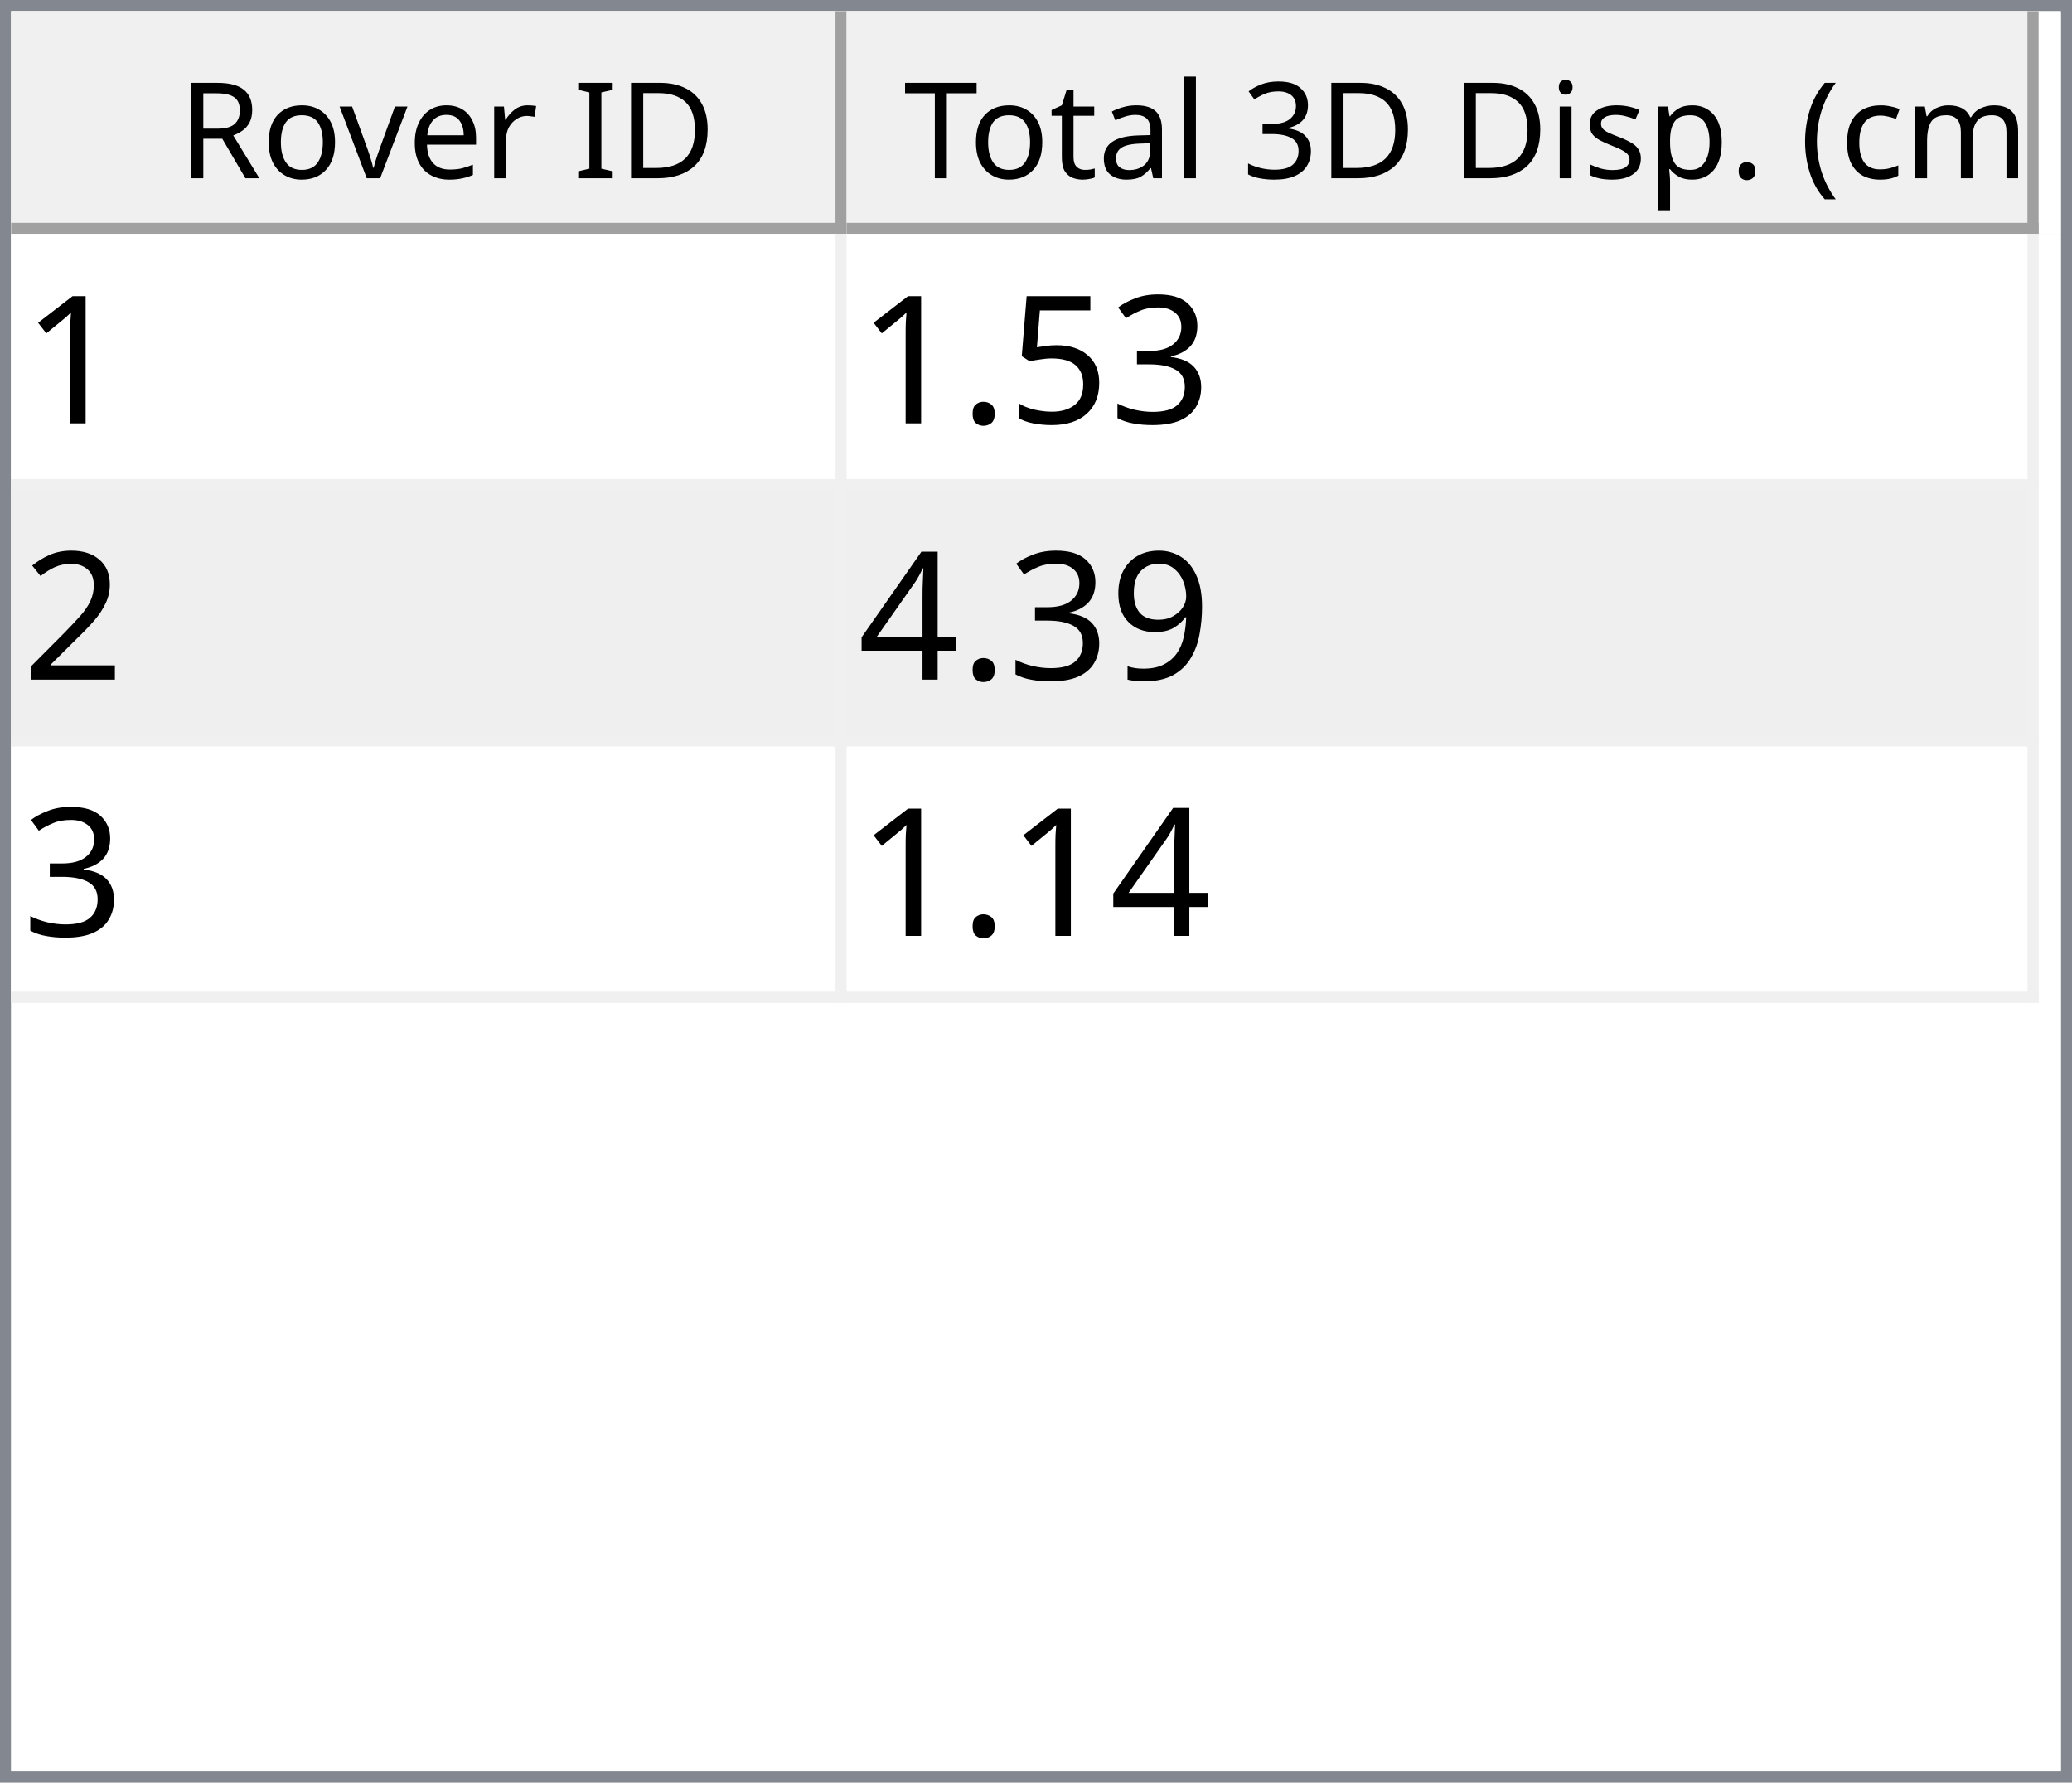
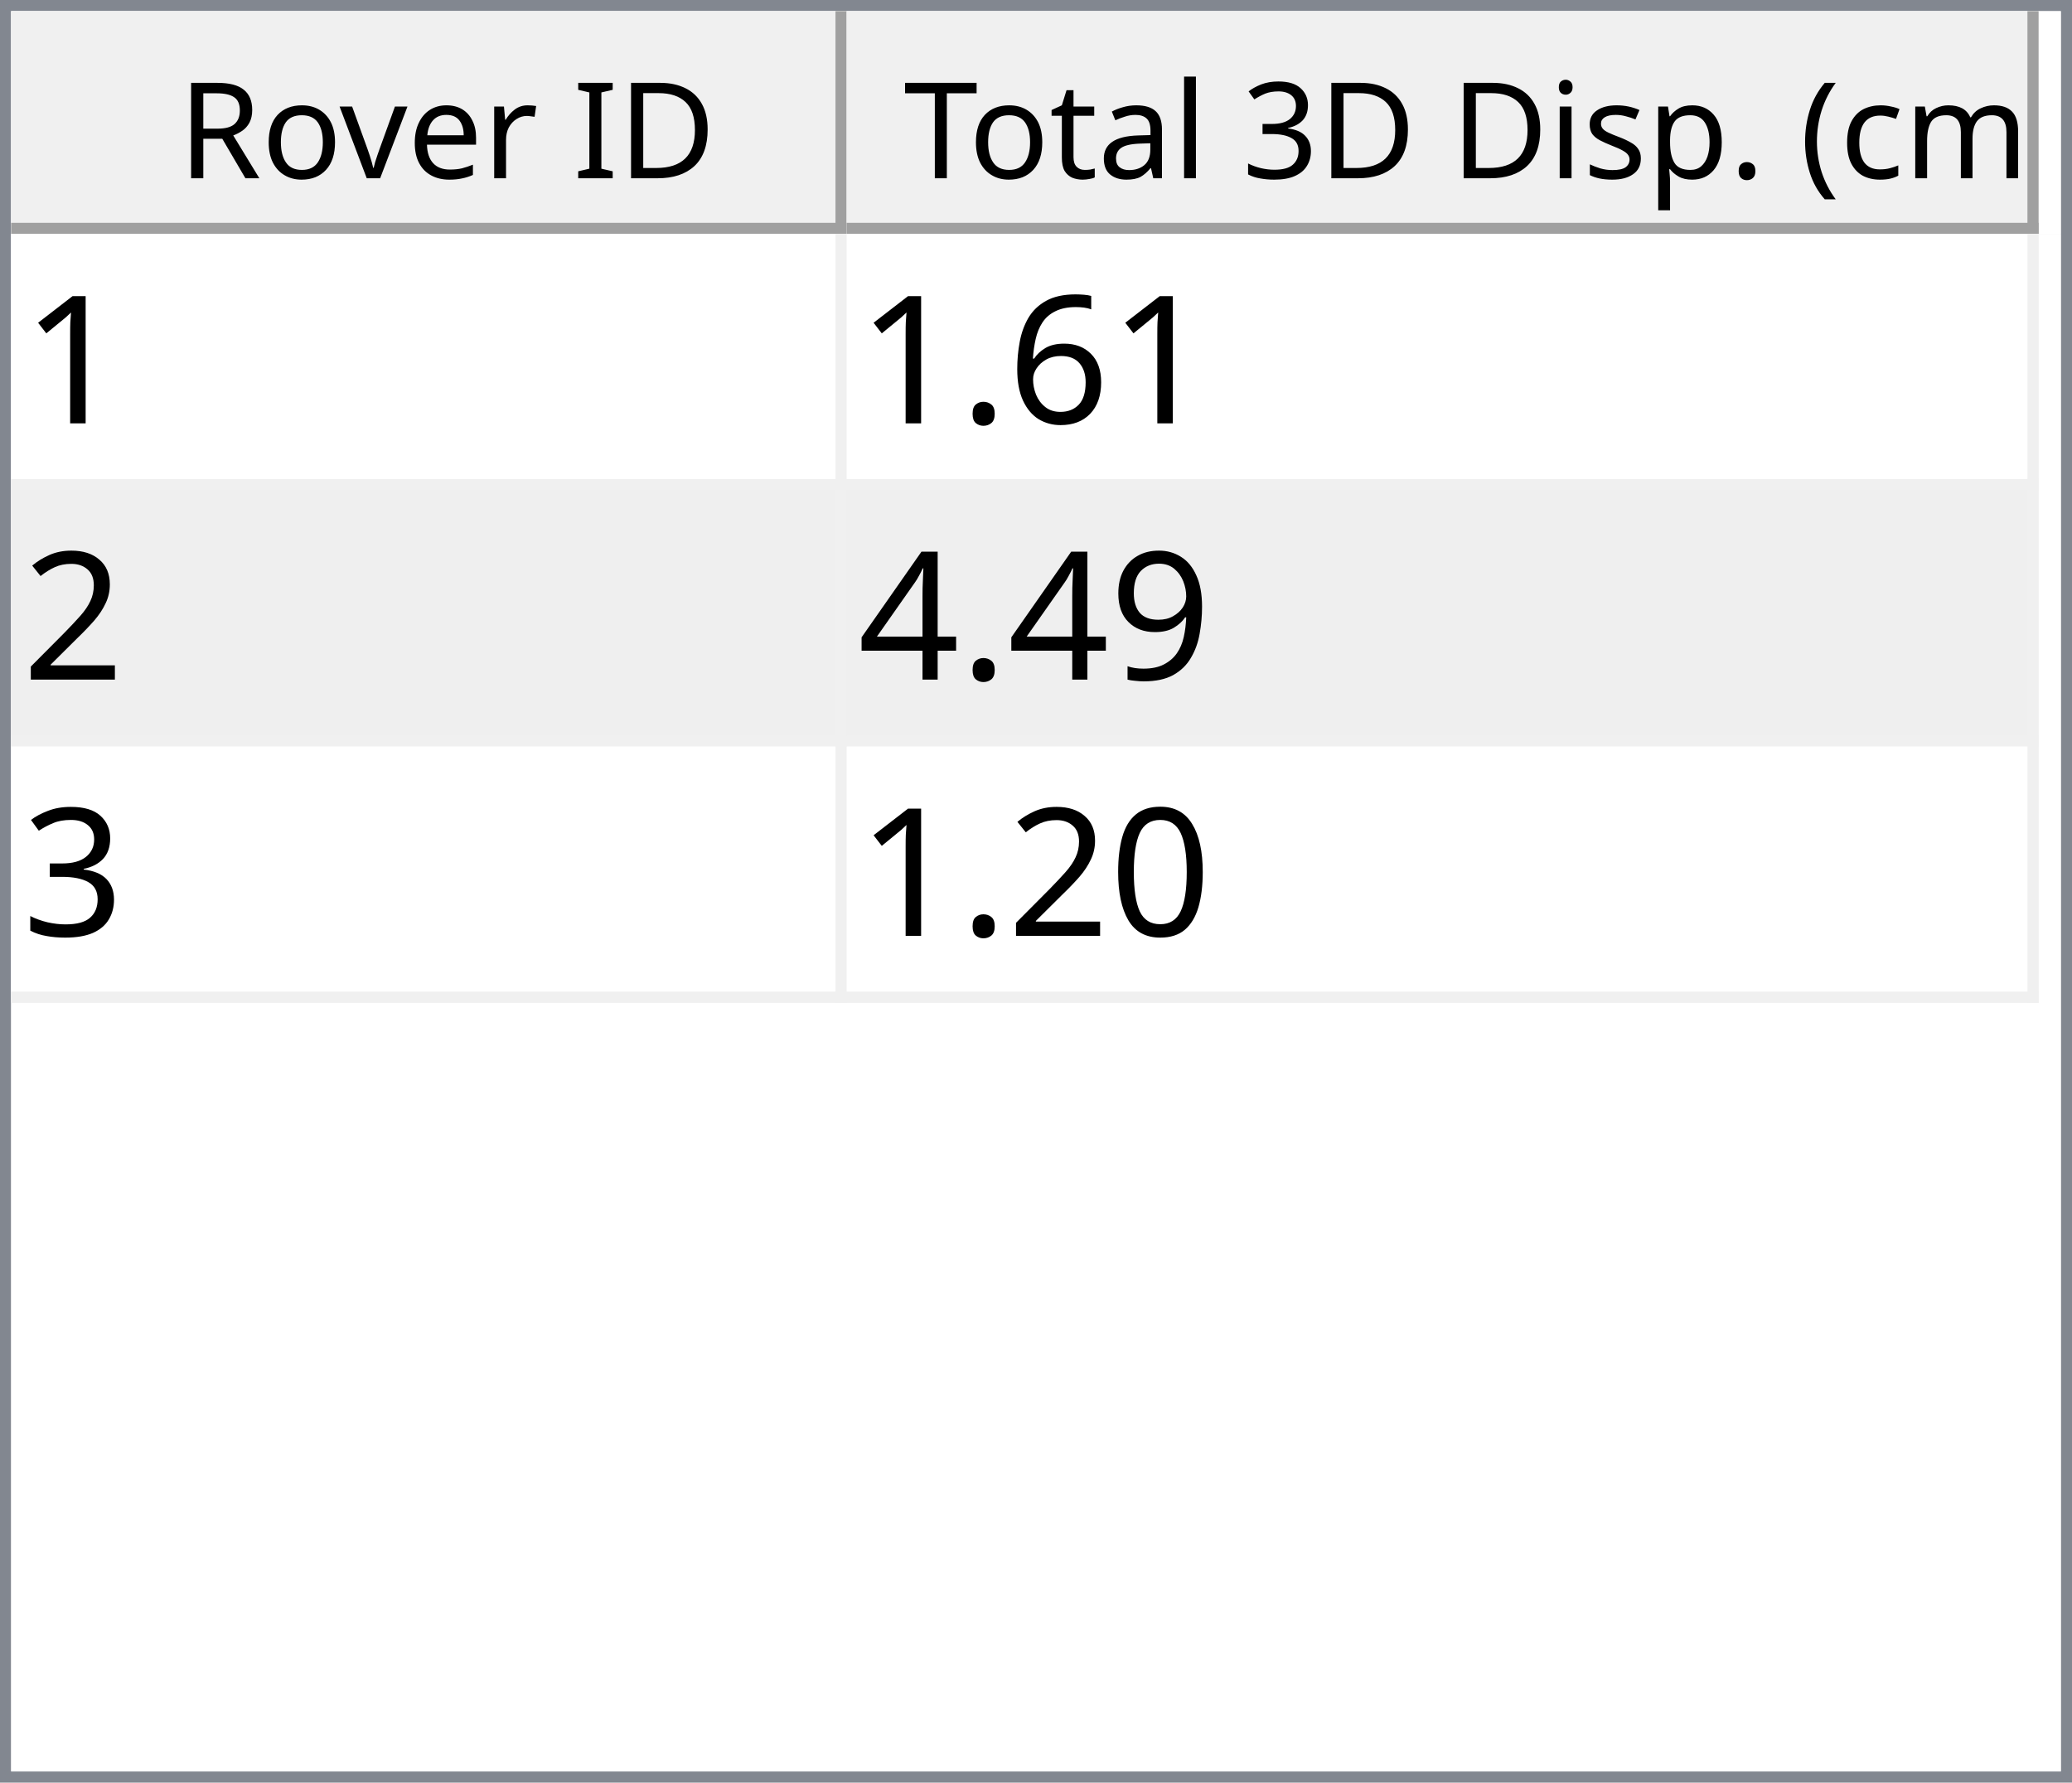
<svg xmlns="http://www.w3.org/2000/svg" style="fill-opacity:1; color-rendering:auto; color-interpolation:auto; text-rendering:auto; stroke:black; stroke-linecap:square; stroke-miterlimit:10; shape-rendering:auto; stroke-opacity:1; fill:black; stroke-dasharray:none; font-weight:normal; stroke-width:1; font-family:'Dialog'; font-style:normal; stroke-linejoin:miter; font-size:12px; stroke-dashoffset:0; image-rendering:auto;" width="186" height="160">
  <defs id="genericDefs" />
  <g>
    <defs id="defs1">
      <clipPath clipPathUnits="userSpaceOnUse" id="clipPath1">
        <path d="M0 0 L186 0 L186 160 L0 160 L0 0 Z" />
      </clipPath>
      <clipPath clipPathUnits="userSpaceOnUse" id="clipPath2">
        <path d="M0 0 L0 160 L186 160 L186 0 Z" />
      </clipPath>
      <clipPath clipPathUnits="userSpaceOnUse" id="clipPath3">
        <path d="M0 0 L0 20 L184 20 L184 0 Z" />
      </clipPath>
      <clipPath clipPathUnits="userSpaceOnUse" id="clipPath4">
        <path d="M0 0 L0 20 L75 20 L75 0 Z" />
      </clipPath>
      <clipPath clipPathUnits="userSpaceOnUse" id="clipPath5">
        <path d="M1 1 L1 19 L74 19 L74 1 Z" />
      </clipPath>
      <clipPath clipPathUnits="userSpaceOnUse" id="clipPath6">
        <path d="M0 0 L0 18 L73 18 L73 0 Z" />
      </clipPath>
      <clipPath clipPathUnits="userSpaceOnUse" id="clipPath7">
        <path d="M-0.5 -0.5 L-0.5 19.5 L74.5 19.5 L74.5 -0.5 Z" />
      </clipPath>
      <clipPath clipPathUnits="userSpaceOnUse" id="clipPath8">
        <path d="M0 0 L0 20 L107 20 L107 0 Z" />
      </clipPath>
      <clipPath clipPathUnits="userSpaceOnUse" id="clipPath9">
        <path d="M1 1 L1 19 L106 19 L106 1 Z" />
      </clipPath>
      <clipPath clipPathUnits="userSpaceOnUse" id="clipPath10">
        <path d="M0 0 L0 18 L105 18 L105 0 Z" />
      </clipPath>
      <clipPath clipPathUnits="userSpaceOnUse" id="clipPath11">
        <path d="M-0.5 -0.5 L-0.5 19.5 L106.5 19.5 L106.5 -0.5 Z" />
      </clipPath>
      <clipPath clipPathUnits="userSpaceOnUse" id="clipPath12">
        <path d="M0 0 L0 138 L184 138 L184 0 Z" />
      </clipPath>
      <clipPath clipPathUnits="userSpaceOnUse" id="clipPath13">
        <path d="M0 0 L0 69 L182 69 L182 0 Z" />
      </clipPath>
      <clipPath clipPathUnits="userSpaceOnUse" id="clipPath14">
        <path d="M-0.5 -0.5 L-0.5 68.5 L181.5 68.5 L181.5 -0.5 Z" />
      </clipPath>
      <clipPath clipPathUnits="userSpaceOnUse" id="clipPath15">
        <path d="M0 0 L0 22 L74 22 L74 0 Z" />
      </clipPath>
      <clipPath clipPathUnits="userSpaceOnUse" id="clipPath16">
        <path d="M0 0 L0 22 L106 22 L106 0 Z" />
      </clipPath>
      <font horiz-adv-x="64.551" id="font1">
        <font-face ascent="107.91" descent="25.098" units-per-em="100" style="font-style:normal; font-family:Segoe UI; font-weight:normal;" />
        <missing-glyph horiz-adv-x="64.551" d="M8.109 0 L8.109 68.266 L56.453 68.266 L56.453 0 L8.109 0 ZM15.328 7.234 L49.219 7.234 L49.219 61.031 L15.328 61.031 L15.328 7.234 Z" />
        <glyph unicode="D" horiz-adv-x="70.117" d="M9.188 0 L9.188 70.016 L28.516 70.016 Q65.531 70.016 65.531 35.891 Q65.531 19.672 55.25 9.836 Q44.969 0 27.734 0 L9.188 0 ZM17.391 62.594 L17.391 7.422 L27.828 7.422 Q41.609 7.422 49.273 14.797 Q56.938 22.172 56.938 35.688 Q56.938 62.594 28.328 62.594 L17.391 62.594 Z" />
        <glyph unicode="I" horiz-adv-x="26.611" d="M17.391 0 L9.188 0 L9.188 70.016 L17.391 70.016 L17.391 0 Z" />
        <glyph unicode=" " horiz-adv-x="27.393" d="" />
        <glyph unicode="r" horiz-adv-x="34.766" d="M34.188 41.891 Q32.078 43.5 28.125 43.5 Q23 43.5 19.555 38.672 Q16.109 33.844 16.109 25.484 L16.109 0 L8.109 0 L8.109 50 L16.109 50 L16.109 39.703 L16.312 39.703 Q18.016 44.969 21.531 47.922 Q25.047 50.875 29.391 50.875 Q32.516 50.875 34.188 50.203 L34.188 41.891 Z" />
        <glyph unicode="e" horiz-adv-x="52.295" d="M48.297 23 L12.984 23 Q13.188 14.656 17.484 10.109 Q21.781 5.562 29.297 5.562 Q37.75 5.562 44.828 11.141 L44.828 3.609 Q38.234 -1.172 27.391 -1.172 Q16.797 -1.172 10.742 5.641 Q4.688 12.453 4.688 24.812 Q4.688 36.469 11.305 43.82 Q17.922 51.172 27.734 51.172 Q37.547 51.172 42.922 44.828 Q48.297 38.484 48.297 27.203 L48.297 23 ZM40.094 29.781 Q40.047 36.719 36.75 40.578 Q33.453 44.438 27.594 44.438 Q21.922 44.438 17.969 40.383 Q14.016 36.328 13.094 29.781 L40.094 29.781 Z" />
        <glyph unicode="v" horiz-adv-x="47.9" d="M47.406 50 L27.484 0 L19.625 0 L0.688 50 L9.469 50 L22.172 13.672 Q23.578 9.672 23.922 6.688 L24.125 6.688 Q24.609 10.453 25.688 13.484 L38.969 50 L47.406 50 Z" />
        <glyph unicode="o" horiz-adv-x="58.594" d="M29 -1.172 Q17.922 -1.172 11.305 5.836 Q4.688 12.844 4.688 24.422 Q4.688 37.016 11.57 44.094 Q18.453 51.172 30.172 51.172 Q41.359 51.172 47.633 44.289 Q53.906 37.406 53.906 25.203 Q53.906 13.234 47.141 6.031 Q40.375 -1.172 29 -1.172 ZM29.594 44.438 Q21.875 44.438 17.383 39.188 Q12.891 33.938 12.891 24.703 Q12.891 15.828 17.43 10.695 Q21.969 5.562 29.594 5.562 Q37.359 5.562 41.531 10.594 Q45.703 15.625 45.703 24.906 Q45.703 34.281 41.531 39.359 Q37.359 44.438 29.594 44.438 Z" />
        <glyph unicode="R" horiz-adv-x="59.814" d="M59.375 0 L49.609 0 L37.891 19.625 Q36.281 22.359 34.766 24.289 Q33.25 26.219 31.664 27.438 Q30.078 28.656 28.25 29.219 Q26.422 29.781 24.125 29.781 L17.391 29.781 L17.391 0 L9.188 0 L9.188 70.016 L30.078 70.016 Q34.672 70.016 38.555 68.867 Q42.438 67.719 45.289 65.375 Q48.141 63.031 49.758 59.547 Q51.375 56.062 51.375 51.375 Q51.375 47.703 50.273 44.656 Q49.172 41.609 47.148 39.211 Q45.125 36.812 42.266 35.133 Q39.406 33.453 35.844 32.516 L35.844 32.328 Q37.594 31.547 38.891 30.547 Q40.188 29.547 41.359 28.18 Q42.531 26.812 43.68 25.078 Q44.828 23.344 46.234 21.047 L59.375 0 ZM17.391 62.594 L17.391 37.203 L28.516 37.203 Q31.594 37.203 34.203 38.133 Q36.812 39.062 38.719 40.797 Q40.625 42.531 41.703 45.047 Q42.781 47.562 42.781 50.688 Q42.781 56.297 39.141 59.445 Q35.5 62.594 28.609 62.594 L17.391 62.594 Z" />
        <glyph unicode=")" horiz-adv-x="30.176" d="M8.297 -15.922 L1.172 -15.922 Q16.406 2.344 16.406 26.812 Q16.406 51.469 1.078 70.016 L8.297 70.016 Q23.531 52.156 23.531 26.703 Q23.531 1.375 8.297 -15.922 Z" />
        <glyph unicode="m" horiz-adv-x="86.133" d="M79.109 0 L71.094 0 L71.094 28.719 Q71.094 37.016 68.531 40.727 Q65.969 44.438 59.906 44.438 Q54.781 44.438 51.195 39.75 Q47.609 35.062 47.609 28.516 L47.609 0 L39.594 0 L39.594 29.688 Q39.594 44.438 28.219 44.438 Q22.953 44.438 19.531 40.016 Q16.109 35.594 16.109 28.516 L16.109 0 L8.109 0 L8.109 50 L16.109 50 L16.109 42.094 L16.312 42.094 Q21.625 51.172 31.844 51.172 Q36.969 51.172 40.773 48.312 Q44.578 45.453 46 40.828 Q51.562 51.172 62.594 51.172 Q79.109 51.172 79.109 30.812 L79.109 0 Z" />
        <glyph unicode="c" horiz-adv-x="46.191" d="M42.188 2.297 Q36.422 -1.172 28.516 -1.172 Q17.828 -1.172 11.258 5.789 Q4.688 12.75 4.688 23.828 Q4.688 36.188 11.766 43.68 Q18.844 51.172 30.672 51.172 Q37.25 51.172 42.281 48.734 L42.281 40.531 Q36.719 44.438 30.375 44.438 Q22.703 44.438 17.797 38.945 Q12.891 33.453 12.891 24.516 Q12.891 15.719 17.508 10.641 Q22.125 5.562 29.891 5.562 Q36.422 5.562 42.188 9.906 L42.188 2.297 Z" />
        <glyph unicode="(" horiz-adv-x="30.176" d="M29.109 -15.922 L21.969 -15.922 Q6.844 1.375 6.844 26.703 Q6.844 52.156 21.969 70.016 L29.203 70.016 Q13.875 51.469 13.875 26.812 Q13.875 2.344 29.109 -15.922 Z" />
        <glyph unicode="." horiz-adv-x="21.68" d="M10.891 -1.078 Q8.641 -1.078 7.055 0.539 Q5.469 2.156 5.469 4.391 Q5.469 6.641 7.055 8.273 Q8.641 9.906 10.891 9.906 Q13.188 9.906 14.797 8.273 Q16.406 6.641 16.406 4.391 Q16.406 2.156 14.797 0.539 Q13.188 -1.078 10.891 -1.078 Z" />
        <glyph unicode="p" horiz-adv-x="58.789" d="M16.312 7.234 L16.109 7.234 L16.109 -23 L8.109 -23 L8.109 50 L16.109 50 L16.109 41.219 L16.312 41.219 Q22.219 51.172 33.594 51.172 Q43.266 51.172 48.688 44.461 Q54.109 37.75 54.109 26.469 Q54.109 13.922 48 6.375 Q41.891 -1.172 31.297 -1.172 Q21.578 -1.172 16.312 7.234 ZM16.109 27.391 L16.109 20.406 Q16.109 14.203 20.141 9.883 Q24.172 5.562 30.375 5.562 Q37.641 5.562 41.773 11.133 Q45.906 16.703 45.906 26.609 Q45.906 34.969 42.047 39.703 Q38.188 44.438 31.594 44.438 Q24.609 44.438 20.359 39.578 Q16.109 34.719 16.109 27.391 Z" />
        <glyph unicode="s" horiz-adv-x="42.432" d="M5.078 1.812 L5.078 10.406 Q11.625 5.562 19.484 5.562 Q30.031 5.562 30.031 12.594 Q30.031 14.594 29.125 15.992 Q28.219 17.391 26.68 18.461 Q25.141 19.531 23.07 20.383 Q21 21.234 18.609 22.172 Q15.281 23.484 12.766 24.828 Q10.25 26.172 8.57 27.859 Q6.891 29.547 6.031 31.695 Q5.172 33.844 5.172 36.719 Q5.172 40.234 6.789 42.945 Q8.406 45.656 11.086 47.484 Q13.766 49.312 17.211 50.242 Q20.656 51.172 24.312 51.172 Q30.812 51.172 35.938 48.922 L35.938 40.828 Q30.422 44.438 23.25 44.438 Q21 44.438 19.195 43.922 Q17.391 43.406 16.094 42.477 Q14.797 41.547 14.086 40.258 Q13.375 38.969 13.375 37.406 Q13.375 35.453 14.086 34.133 Q14.797 32.812 16.164 31.789 Q17.531 30.766 19.484 29.938 Q21.438 29.109 23.922 28.125 Q27.25 26.859 29.883 25.516 Q32.516 24.172 34.375 22.484 Q36.234 20.797 37.234 18.602 Q38.234 16.406 38.234 13.375 Q38.234 9.672 36.602 6.938 Q34.969 4.203 32.234 2.398 Q29.5 0.594 25.93 -0.289 Q22.359 -1.172 18.453 -1.172 Q10.75 -1.172 5.078 1.812 Z" />
        <glyph unicode="i" horiz-adv-x="24.219" d="M12.203 62.703 Q10.062 62.703 8.547 64.164 Q7.031 65.625 7.031 67.875 Q7.031 70.125 8.547 71.609 Q10.062 73.094 12.203 73.094 Q14.406 73.094 15.945 71.609 Q17.484 70.125 17.484 67.875 Q17.484 65.719 15.945 64.211 Q14.406 62.703 12.203 62.703 ZM16.109 0 L8.109 0 L8.109 50 L16.109 50 L16.109 0 Z" />
        <glyph unicode="3" horiz-adv-x="53.906" d="M46.531 19.828 Q46.531 15.094 44.75 11.211 Q42.969 7.328 39.719 4.57 Q36.469 1.812 31.93 0.297 Q27.391 -1.219 21.922 -1.219 Q11.922 -1.219 6 2.594 L6 11.188 Q13.094 5.609 22.219 5.609 Q25.875 5.609 28.828 6.539 Q31.781 7.469 33.906 9.227 Q36.031 10.984 37.18 13.477 Q38.328 15.969 38.328 19.094 Q38.328 32.812 18.797 32.812 L12.984 32.812 L12.984 39.594 L18.5 39.594 Q35.797 39.594 35.797 52.484 Q35.797 64.406 22.609 64.406 Q15.188 64.406 8.688 59.422 L8.688 67.188 Q15.375 71.188 24.609 71.188 Q29 71.188 32.57 69.969 Q36.141 68.75 38.68 66.555 Q41.219 64.359 42.609 61.281 Q44 58.203 44 54.5 Q44 40.672 30.031 36.719 L30.031 36.531 Q33.594 36.141 36.625 34.797 Q39.656 33.453 41.852 31.305 Q44.047 29.156 45.289 26.25 Q46.531 23.344 46.531 19.828 Z" />
        <glyph unicode="l" horiz-adv-x="24.219" d="M16.109 0 L8.109 0 L8.109 74.031 L16.109 74.031 L16.109 0 Z" />
        <glyph unicode="a" horiz-adv-x="50.879" d="M43.891 0 L35.891 0 L35.891 7.812 L35.688 7.812 Q30.469 -1.172 20.312 -1.172 Q12.844 -1.172 8.617 2.781 Q4.391 6.734 4.391 13.281 Q4.391 27.297 20.906 29.594 L35.891 31.688 Q35.891 44.438 25.594 44.438 Q16.547 44.438 9.281 38.281 L9.281 46.484 Q16.656 51.172 26.266 51.172 Q43.891 51.172 43.891 32.516 L43.891 0 ZM35.891 25.297 L23.828 23.641 Q18.266 22.859 15.43 20.875 Q12.594 18.891 12.594 13.875 Q12.594 10.203 15.211 7.883 Q17.828 5.562 22.172 5.562 Q28.125 5.562 32.008 9.742 Q35.891 13.922 35.891 20.312 L35.891 25.297 Z" />
        <glyph unicode="t" horiz-adv-x="33.887" d="M31.297 0.484 Q28.469 -1.078 23.828 -1.078 Q10.688 -1.078 10.688 13.578 L10.688 43.172 L2.094 43.172 L2.094 50 L10.688 50 L10.688 62.203 L18.703 64.797 L18.703 50 L31.297 50 L31.297 43.172 L18.703 43.172 L18.703 14.984 Q18.703 9.969 20.414 7.82 Q22.125 5.672 26.078 5.672 Q29.109 5.672 31.297 7.328 L31.297 0.484 Z" />
        <glyph unicode="T" horiz-adv-x="52.393" d="M50.594 62.594 L30.375 62.594 L30.375 0 L22.172 0 L22.172 62.594 L2 62.594 L2 70.016 L50.594 70.016 L50.594 62.594 Z" />
      </font>
      <font horiz-adv-x="75.0" id="font2">
        <font-face ascent="100.537" descent="21.973" units-per-em="100" style="font-style:normal; font-family:sans-serif; font-weight:normal;" />
        <missing-glyph horiz-adv-x="75.0" d="M12.5 0 L12.5 62.5 L62.5 62.5 L62.5 0 L12.5 0 ZM14.062 1.562 L60.938 1.562 L60.938 60.938 L14.062 60.938 L14.062 1.562 Z" />
        <glyph unicode="1" horiz-adv-x="55.615" d="M37.25 0 L28.469 0 L28.469 56 Q25.297 52.984 20.141 49.953 Q14.984 46.922 10.891 45.406 L10.891 53.906 Q18.266 57.375 23.781 62.305 Q29.297 67.234 31.594 71.875 L37.25 71.875 L37.25 0 Z" />
-         <glyph unicode="3" horiz-adv-x="55.615" d="M4.203 18.891 L12.984 20.062 Q14.5 12.594 18.141 9.297 Q21.781 6 27 6 Q33.203 6 37.477 10.297 Q41.75 14.594 41.75 20.953 Q41.75 27 37.797 30.93 Q33.844 34.859 27.734 34.859 Q25.25 34.859 21.531 33.891 L22.516 41.609 Q23.391 41.5 23.922 41.5 Q29.547 41.5 34.039 44.43 Q38.531 47.359 38.531 53.469 Q38.531 58.297 35.258 61.477 Q31.984 64.656 26.812 64.656 Q21.688 64.656 18.266 61.43 Q14.844 58.203 13.875 51.766 L5.078 53.328 Q6.688 62.156 12.398 67.016 Q18.109 71.875 26.609 71.875 Q32.469 71.875 37.398 69.359 Q42.328 66.844 44.945 62.5 Q47.562 58.156 47.562 53.266 Q47.562 48.641 45.07 44.828 Q42.578 41.016 37.703 38.766 Q44.047 37.312 47.562 32.695 Q51.078 28.078 51.078 21.141 Q51.078 11.766 44.242 5.25 Q37.406 -1.266 26.953 -1.266 Q17.531 -1.266 11.305 4.352 Q5.078 9.969 4.203 18.891 Z" />
-         <glyph unicode="5" horiz-adv-x="55.615" d="M4.156 18.75 L13.375 19.531 Q14.406 12.797 18.141 9.398 Q21.875 6 27.156 6 Q33.5 6 37.891 10.789 Q42.281 15.578 42.281 23.484 Q42.281 31 38.062 35.352 Q33.844 39.703 27 39.703 Q22.75 39.703 19.336 37.773 Q15.922 35.844 13.969 32.766 L5.719 33.844 L12.641 70.609 L48.25 70.609 L48.25 62.203 L19.672 62.203 L15.828 42.969 Q22.266 47.469 29.344 47.469 Q38.719 47.469 45.164 40.969 Q51.609 34.469 51.609 24.266 Q51.609 14.547 45.953 7.469 Q39.062 -1.219 27.156 -1.219 Q17.391 -1.219 11.211 4.25 Q5.031 9.719 4.156 18.75 Z" />
+         <glyph unicode="6" horiz-adv-x="55.615" d="M49.75 54.047 L41.016 53.375 Q39.844 58.547 37.703 60.891 Q34.125 64.656 28.906 64.656 Q24.703 64.656 21.531 62.312 Q17.391 59.281 14.992 53.469 Q12.594 47.656 12.5 36.922 Q15.672 41.75 20.266 44.094 Q24.859 46.438 29.891 46.438 Q38.672 46.438 44.852 39.969 Q51.031 33.5 51.031 23.25 Q51.031 16.5 48.125 10.719 Q45.219 4.938 40.141 1.859 Q35.062 -1.219 28.609 -1.219 Q17.625 -1.219 10.695 6.859 Q3.766 14.938 3.766 33.5 Q3.766 54.25 11.422 63.672 Q18.109 71.875 29.438 71.875 Q37.891 71.875 43.289 67.141 Q48.688 62.406 49.75 54.047 ZM13.875 23.188 Q13.875 18.656 15.797 14.508 Q17.719 10.359 21.188 8.18 Q24.656 6 28.469 6 Q34.031 6 38.039 10.492 Q42.047 14.984 42.047 22.703 Q42.047 30.125 38.086 34.398 Q34.125 38.672 28.125 38.672 Q22.172 38.672 18.023 34.398 Q13.875 30.125 13.875 23.188 Z" />
        <glyph unicode="." horiz-adv-x="27.783" d="M9.078 0 L9.078 10.016 L19.094 10.016 L19.094 0 L9.078 0 Z" />
        <glyph unicode="2" horiz-adv-x="55.615" d="M50.344 8.453 L50.344 0 L3.031 0 Q2.938 3.172 4.047 6.109 Q5.859 10.938 9.836 15.625 Q13.812 20.312 21.344 26.469 Q33.016 36.031 37.117 41.625 Q41.219 47.219 41.219 52.203 Q41.219 57.422 37.477 61.008 Q33.734 64.594 27.734 64.594 Q21.391 64.594 17.578 60.789 Q13.766 56.984 13.719 50.25 L4.688 51.172 Q5.609 61.281 11.664 66.578 Q17.719 71.875 27.938 71.875 Q38.234 71.875 44.242 66.164 Q50.25 60.453 50.25 52 Q50.25 47.703 48.492 43.555 Q46.734 39.406 42.656 34.812 Q38.578 30.219 29.109 22.219 Q21.188 15.578 18.945 13.211 Q16.703 10.844 15.234 8.453 L50.344 8.453 Z" />
        <glyph unicode="9" horiz-adv-x="55.615" d="M5.469 16.547 L13.922 17.328 Q14.984 11.375 18.016 8.688 Q21.047 6 25.781 6 Q29.828 6 32.883 7.859 Q35.938 9.719 37.891 12.82 Q39.844 15.922 41.164 21.195 Q42.484 26.469 42.484 31.938 Q42.484 32.516 42.438 33.688 Q39.797 29.5 35.234 26.883 Q30.672 24.266 25.344 24.266 Q16.453 24.266 10.305 30.711 Q4.156 37.156 4.156 47.703 Q4.156 58.594 10.578 65.234 Q17 71.875 26.656 71.875 Q33.641 71.875 39.43 68.117 Q45.219 64.359 48.219 57.398 Q51.219 50.438 51.219 37.25 Q51.219 23.531 48.242 15.406 Q45.266 7.281 39.383 3.031 Q33.5 -1.219 25.594 -1.219 Q17.188 -1.219 11.867 3.445 Q6.547 8.109 5.469 16.547 ZM41.453 48.141 Q41.453 55.719 37.43 60.156 Q33.406 64.594 27.734 64.594 Q21.875 64.594 17.531 59.812 Q13.188 55.031 13.188 47.406 Q13.188 40.578 17.312 36.305 Q21.438 32.031 27.484 32.031 Q33.594 32.031 37.523 36.305 Q41.453 40.578 41.453 48.141 Z" />
        <glyph unicode="4" horiz-adv-x="55.615" d="M32.328 0 L32.328 17.141 L1.266 17.141 L1.266 25.203 L33.938 71.578 L41.109 71.578 L41.109 25.203 L50.781 25.203 L50.781 17.141 L41.109 17.141 L41.109 0 L32.328 0 ZM32.328 25.203 L32.328 57.469 L9.906 25.203 L32.328 25.203 Z" />
+         <glyph unicode="3" horiz-adv-x="55.615" d="M4.203 18.891 L12.984 20.062 Q14.5 12.594 18.141 9.297 Q21.781 6 27 6 Q33.203 6 37.477 10.297 Q41.75 14.594 41.75 20.953 Q41.75 27 37.797 30.93 Q33.844 34.859 27.734 34.859 Q25.25 34.859 21.531 33.891 L22.516 41.609 Q23.391 41.5 23.922 41.5 Q29.547 41.5 34.039 44.43 Q38.531 47.359 38.531 53.469 Q38.531 58.297 35.258 61.477 Q31.984 64.656 26.812 64.656 Q21.688 64.656 18.266 61.43 Q14.844 58.203 13.875 51.766 L5.078 53.328 Q6.688 62.156 12.398 67.016 Q18.109 71.875 26.609 71.875 Q32.469 71.875 37.398 69.359 Q42.328 66.844 44.945 62.5 Q47.562 58.156 47.562 53.266 Q47.562 48.641 45.07 44.828 Q42.578 41.016 37.703 38.766 Q44.047 37.312 47.562 32.695 Q51.078 28.078 51.078 21.141 Q51.078 11.766 44.242 5.25 Q37.406 -1.266 26.953 -1.266 Q17.531 -1.266 11.305 4.352 Q5.078 9.969 4.203 18.891 Z" />
+         <glyph unicode="0" horiz-adv-x="55.615" d="M4.156 35.297 Q4.156 48 6.766 55.742 Q9.375 63.484 14.523 67.68 Q19.672 71.875 27.484 71.875 Q33.25 71.875 37.594 69.555 Q41.938 67.234 44.773 62.867 Q47.609 58.5 49.219 52.227 Q50.828 45.953 50.828 35.297 Q50.828 22.703 48.242 14.969 Q45.656 7.234 40.508 3.008 Q35.359 -1.219 27.484 -1.219 Q17.141 -1.219 11.234 6.203 Q4.156 15.141 4.156 35.297 ZM13.188 35.297 Q13.188 17.672 17.312 11.836 Q21.438 6 27.484 6 Q33.547 6 37.672 11.859 Q41.797 17.719 41.797 35.297 Q41.797 52.984 37.672 58.789 Q33.547 64.594 27.391 64.594 Q21.344 64.594 17.719 59.469 Q13.188 52.938 13.188 35.297 Z" />
      </font>
    </defs>
    <g style="fill:white; stroke:white;">
      <rect x="0" y="0" width="186" style="clip-path:url(#clipPath1); stroke:none;" height="160" />
    </g>
    <g style="fill:white; text-rendering:optimizeSpeed; color-rendering:optimizeSpeed; image-rendering:optimizeSpeed; shape-rendering:crispEdges; stroke:white; color-interpolation:sRGB;">
      <rect x="0" width="186" height="160" y="0" style="stroke:none;" />
      <path style="stroke:none;" d="M0 160 L186 160 L186 0 L0 0 Z" />
    </g>
    <g style="fill:rgb(240,240,240); font-family:'Segoe UI'; stroke:rgb(240,240,240);">
      <rect x="0" y="0" width="186" style="clip-path:url(#clipPath2); stroke:none;" height="160" />
    </g>
    <g style="fill:rgb(130,135,144); font-family:'Segoe UI'; stroke:rgb(130,135,144);">
      <path d="M0 0 L186 0 L186 160 L0 160 L0 0 ZM1 1 L185 1 L185 159 L1 159 L1 1 Z" style="fill-rule:evenodd; clip-path:url(#clipPath2); stroke:none;" />
    </g>
    <g style="fill:white; font-family:'Segoe UI'; stroke:white;" transform="translate(1,1)">
      <rect x="0" y="0" width="184" style="clip-path:url(#clipPath3); stroke:none;" height="20" />
    </g>
    <g style="fill:rgb(240,240,240); font-family:'Segoe UI'; stroke:rgb(240,240,240);" transform="translate(1,1)">
      <rect x="0" y="0" width="75" style="clip-path:url(#clipPath4); stroke:none;" height="20" />
    </g>
    <g style="font-family:'Segoe UI';" transform="translate(2,2)">
      <text x="14" xml:space="preserve" y="14" style="clip-path:url(#clipPath6); stroke:none;">Rover ID</text>
    </g>
    <g style="fill:rgb(160,160,160); font-family:'Segoe UI'; stroke:rgb(160,160,160); stroke-linejoin:bevel;" transform="translate(1.5,1.5)">
      <line x1="74" x2="74" y1="0" style="fill:none; clip-path:url(#clipPath7);" y2="19" />
    </g>
    <g style="fill:rgb(160,160,160); font-family:'Segoe UI'; stroke:rgb(160,160,160); stroke-linejoin:bevel;" transform="matrix(1,0,0,1,1,1) translate(0.5,0.5)">
      <line x1="0" x2="74" y1="19" style="fill:none; clip-path:url(#clipPath7);" y2="19" />
    </g>
    <g style="fill:rgb(240,240,240); font-family:'Segoe UI'; stroke:rgb(240,240,240);" transform="translate(76,1)">
      <rect x="0" y="0" width="107" style="clip-path:url(#clipPath8); stroke:none;" height="20" />
    </g>
    <g style="font-family:'Segoe UI';" transform="translate(77,2)">
      <text x="1" xml:space="preserve" y="14" style="clip-path:url(#clipPath10); stroke:none;"> Total 3D Disp. (cm)</text>
    </g>
    <g style="fill:rgb(160,160,160); font-family:'Segoe UI'; stroke:rgb(160,160,160); stroke-linejoin:bevel;" transform="translate(76.5,1.5)">
      <line x1="106" x2="106" y1="0" style="fill:none; clip-path:url(#clipPath11);" y2="19" />
    </g>
    <g style="fill:rgb(160,160,160); font-family:'Segoe UI'; stroke:rgb(160,160,160); stroke-linejoin:bevel;" transform="matrix(1,0,0,1,76,1) translate(0.5,0.5)">
      <line x1="0" x2="106" y1="19" style="fill:none; clip-path:url(#clipPath11);" y2="19" />
    </g>
    <g style="fill:white; font-family:'Segoe UI'; stroke:white;" transform="translate(1,21)">
      <rect x="0" y="0" width="184" style="clip-path:url(#clipPath12); stroke:none;" height="138" />
    </g>
    <g style="fill:rgb(240,240,240); font-size:16px; font-family:sans-serif; stroke:rgb(240,240,240);" transform="translate(1,21)">
      <rect x="0" y="0" width="182" style="clip-path:url(#clipPath13); stroke:none;" height="69" />
      <line transform="translate(0.5,0.5)" x1="0" x2="181" y1="22" style="clip-path:url(#clipPath14); fill:none; stroke-linejoin:bevel;" y2="22" />
    </g>
    <g transform="matrix(1,0,0,1,1,21) translate(0.5,0.5)" style="fill:rgb(240,240,240); font-size:16px; font-family:sans-serif; stroke:rgb(240,240,240); stroke-linejoin:bevel;">
      <line x1="0" x2="181" y1="45" style="fill:none; clip-path:url(#clipPath14);" y2="45" />
    </g>
    <g transform="matrix(1,0,0,1,1,21) translate(0.5,0.5)" style="fill:rgb(240,240,240); font-size:16px; font-family:sans-serif; stroke:rgb(240,240,240); stroke-linejoin:bevel;">
      <line x1="0" x2="181" y1="68" style="fill:none; clip-path:url(#clipPath14);" y2="68" />
    </g>
    <g transform="matrix(1,0,0,1,1,21) translate(0.5,0.5)" style="fill:rgb(240,240,240); font-size:16px; font-family:sans-serif; stroke:rgb(240,240,240); stroke-linejoin:bevel;">
      <line x1="74" x2="74" y1="0" style="fill:none; clip-path:url(#clipPath14);" y2="68" />
    </g>
    <g transform="matrix(1,0,0,1,1,21) translate(0.5,0.5)" style="fill:rgb(240,240,240); font-size:16px; font-family:sans-serif; stroke:rgb(240,240,240); stroke-linejoin:bevel;">
      <line x1="181" x2="181" y1="0" style="fill:none; clip-path:url(#clipPath14);" y2="68" />
    </g>
    <g style="fill:white; font-size:16px; font-family:sans-serif; stroke:white;" transform="matrix(1,0,0,1,1,21)">
      <rect x="0" y="0" width="74" style="clip-path:url(#clipPath15); stroke:none;" height="22" />
      <text x="1" y="17" style="fill:black; clip-path:url(#clipPath15); stroke:none;" xml:space="preserve">1</text>
    </g>
    <g style="fill:white; font-size:16px; font-family:sans-serif; stroke:white;" transform="matrix(1,0,0,1,1,21) translate(75,0)">
      <rect x="0" y="0" width="106" style="clip-path:url(#clipPath16); stroke:none;" height="22" />
-       <text x="1" y="17" style="fill:black; clip-path:url(#clipPath16); stroke:none;" xml:space="preserve">1.53</text>
+       <text x="1" y="17" style="fill:black; clip-path:url(#clipPath16); stroke:none;" xml:space="preserve">1.61</text>
    </g>
    <g style="fill:rgb(239,239,239); font-size:16px; font-family:sans-serif; stroke:rgb(239,239,239);" transform="matrix(1,0,0,1,1,21) translate(0,23)">
      <rect x="0" y="0" width="74" style="clip-path:url(#clipPath15); stroke:none;" height="22" />
      <text x="1" y="17" style="fill:black; clip-path:url(#clipPath15); stroke:none;" xml:space="preserve">2</text>
    </g>
    <g style="fill:rgb(239,239,239); font-size:16px; font-family:sans-serif; stroke:rgb(239,239,239);" transform="matrix(1,0,0,1,1,21) translate(75,23)">
      <rect x="0" y="0" width="106" style="clip-path:url(#clipPath16); stroke:none;" height="22" />
-       <text x="1" y="17" style="fill:black; clip-path:url(#clipPath16); stroke:none;" xml:space="preserve">4.39</text>
+       <text x="1" y="17" style="fill:black; clip-path:url(#clipPath16); stroke:none;" xml:space="preserve">4.49</text>
    </g>
    <g style="fill:white; font-size:16px; font-family:sans-serif; stroke:white;" transform="matrix(1,0,0,1,1,21) translate(0,46)">
      <rect x="0" y="0" width="74" style="clip-path:url(#clipPath15); stroke:none;" height="22" />
      <text x="1" y="17" style="fill:black; clip-path:url(#clipPath15); stroke:none;" xml:space="preserve">3</text>
    </g>
    <g style="fill:white; font-size:16px; font-family:sans-serif; stroke:white;" transform="matrix(1,0,0,1,1,21) translate(75,46)">
      <rect x="0" y="0" width="106" style="clip-path:url(#clipPath16); stroke:none;" height="22" />
-       <text x="1" y="17" style="fill:black; clip-path:url(#clipPath16); stroke:none;" xml:space="preserve">1.14</text>
+       <text x="1" y="17" style="fill:black; clip-path:url(#clipPath16); stroke:none;" xml:space="preserve">1.20</text>
    </g>
  </g>
</svg>
